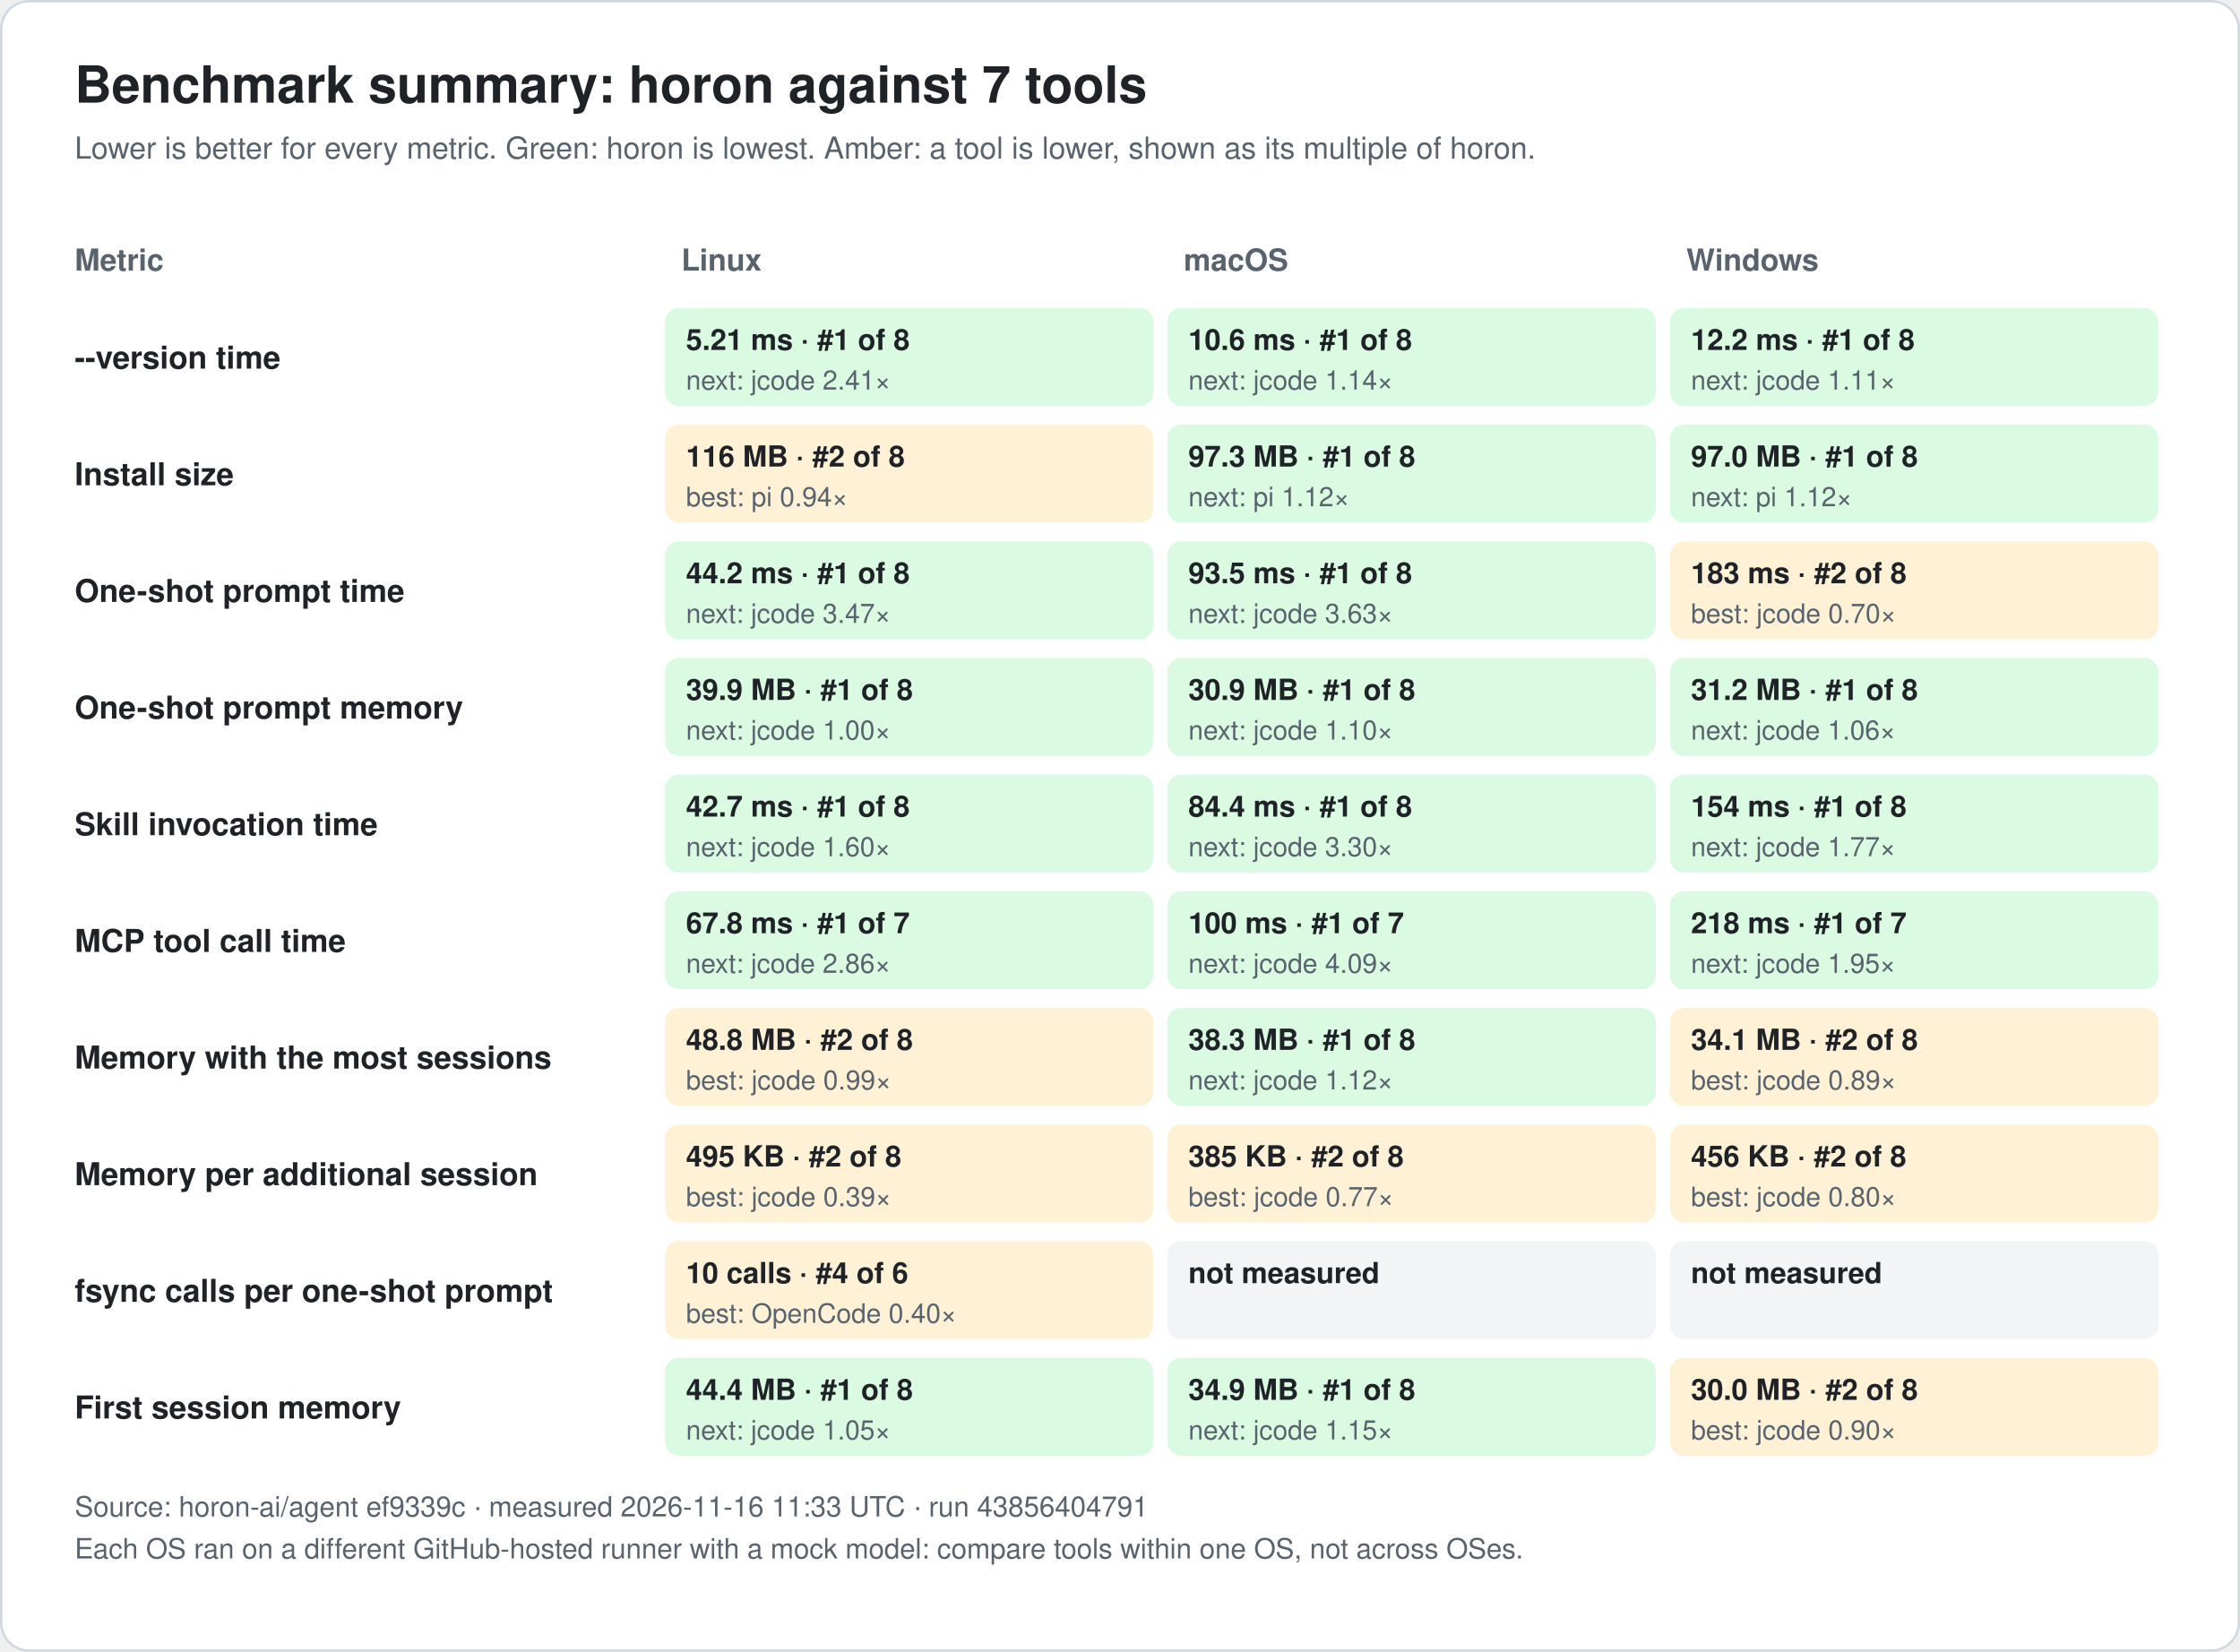
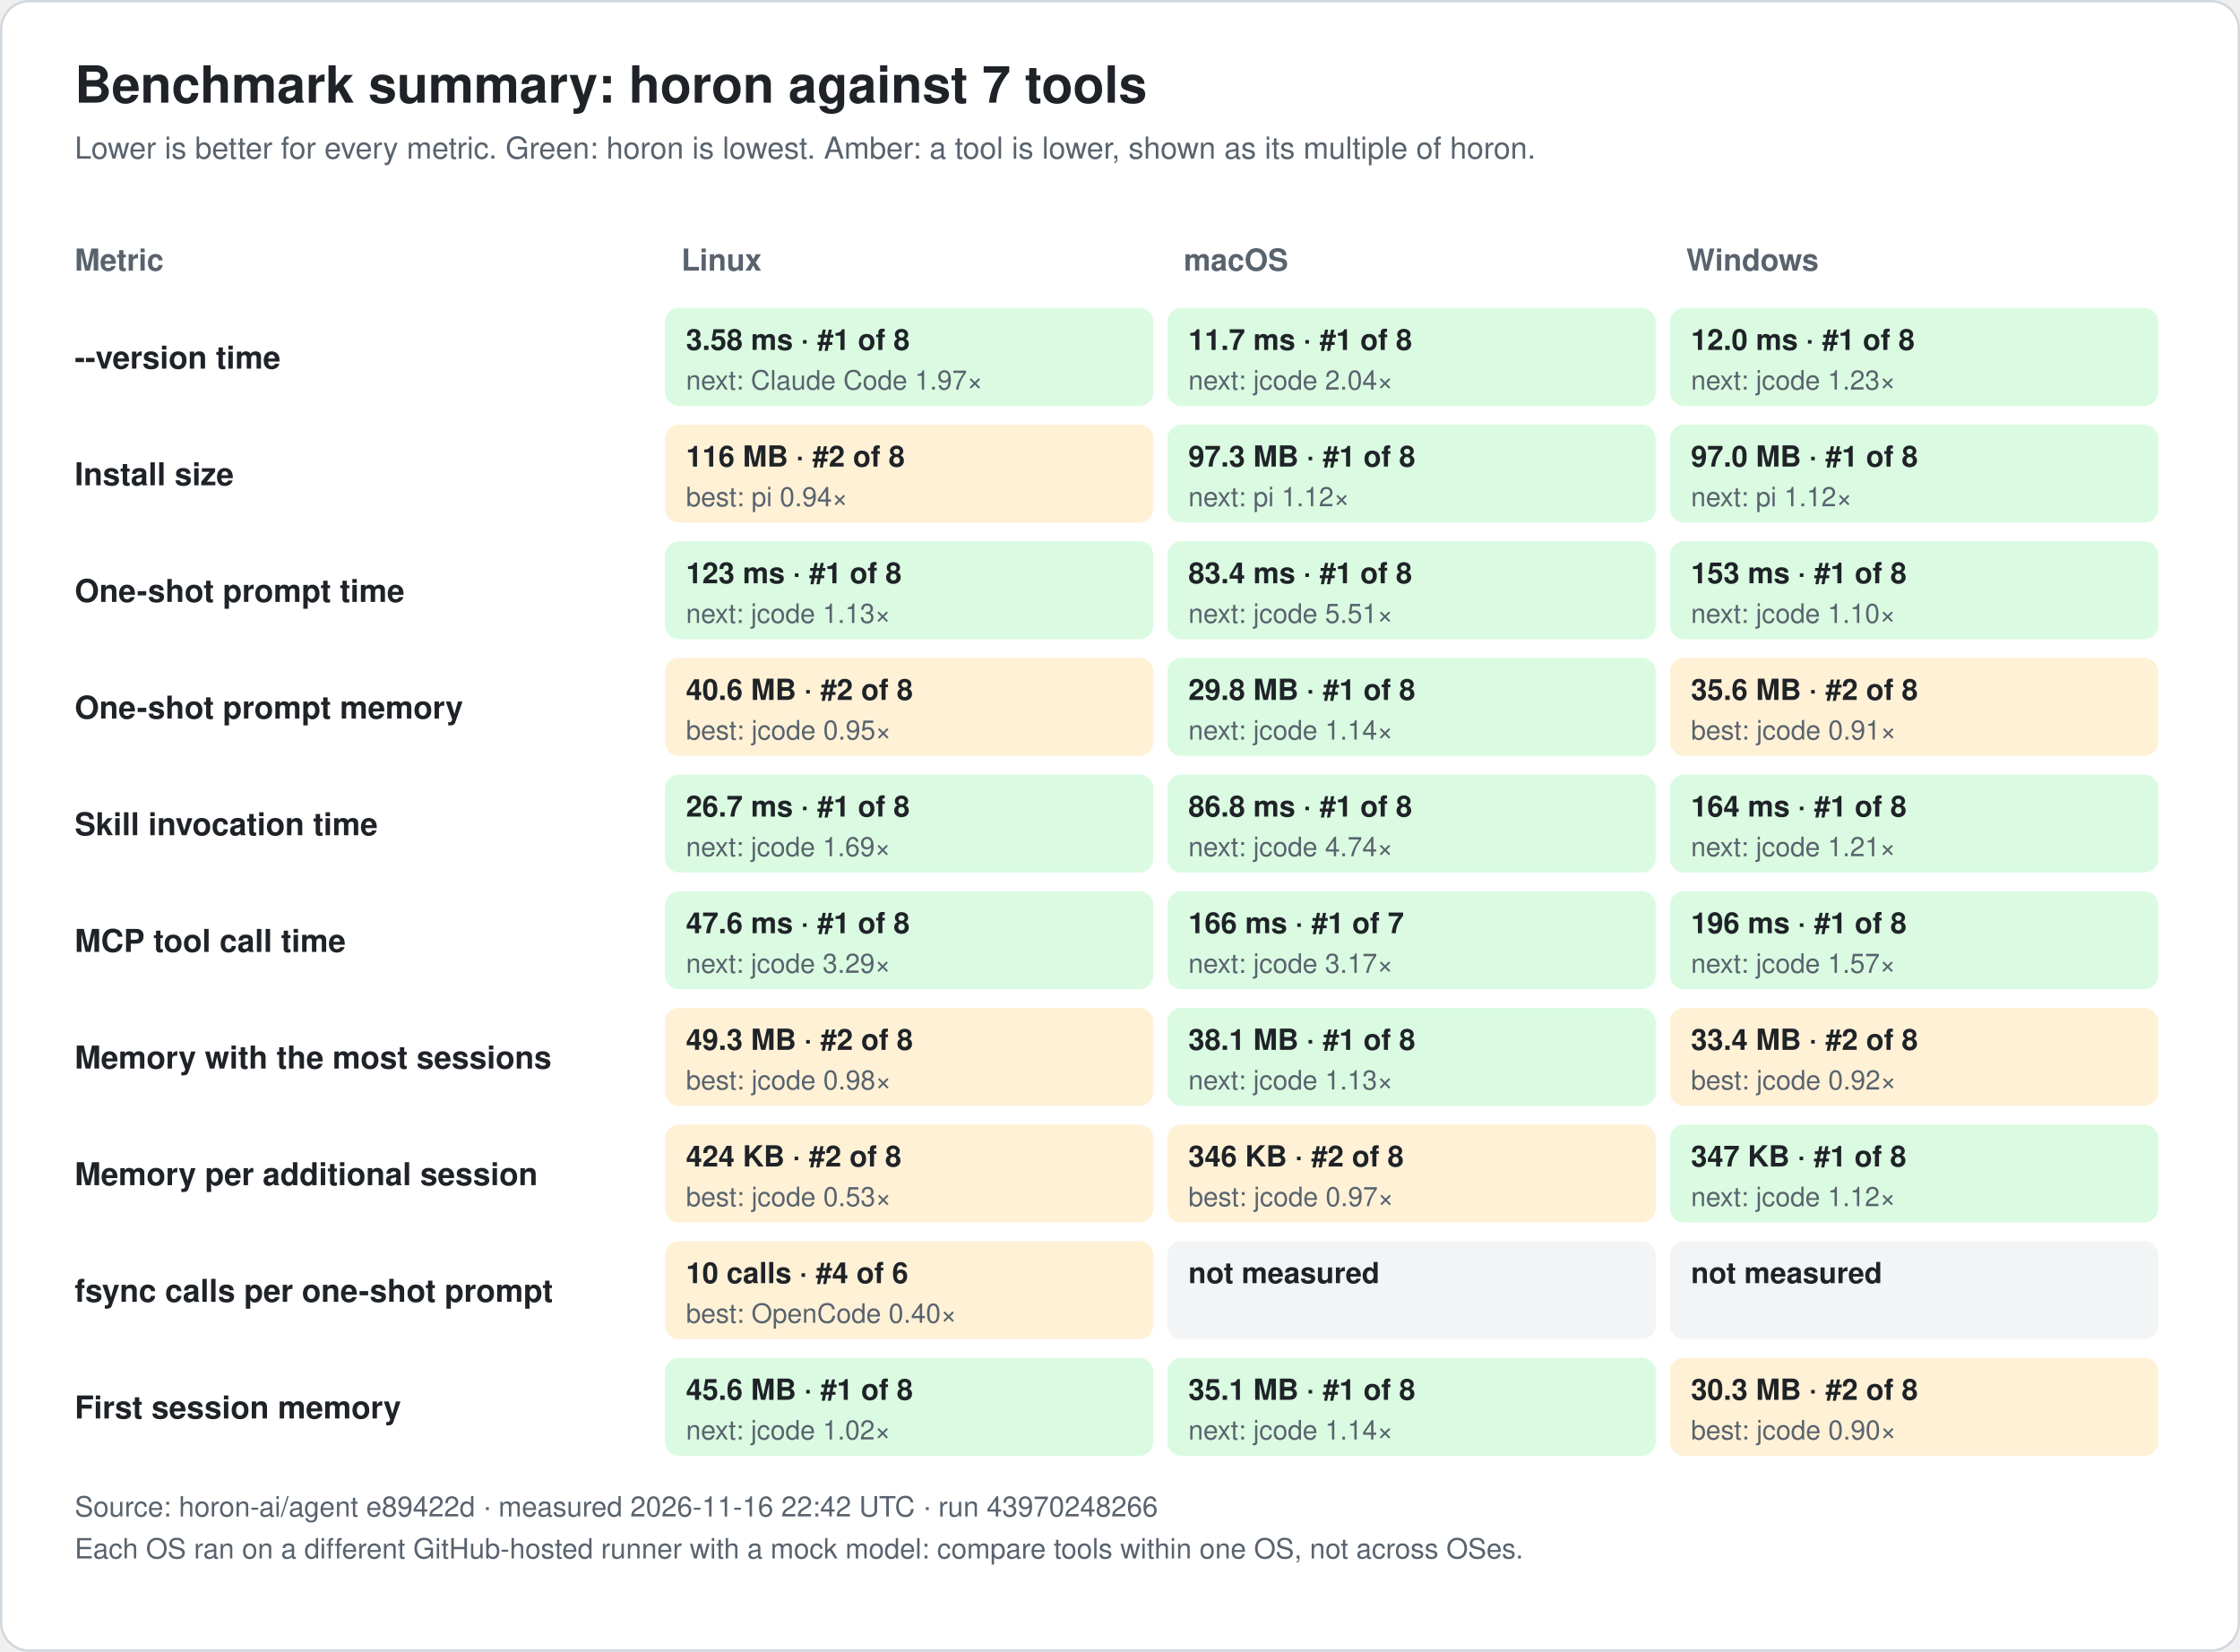
<svg xmlns="http://www.w3.org/2000/svg" width="960" height="708" viewBox="0 0 960 708" font-family="-apple-system, BlinkMacSystemFont, 'Segoe UI', 'Noto Sans KR', 'Apple SD Gothic Neo', Helvetica, Arial, sans-serif" role="img">
  <rect x="0.5" y="0.5" width="959" height="707" rx="12" fill="#ffffff" stroke="#d0d7de" />
  <text x="32.0" y="44.0" font-size="22" fill="#1f2328" text-anchor="start" font-weight="bold">Benchmark summary: horon against 7 tools</text>
  <text x="32.0" y="68.0" font-size="13" fill="#59636e" text-anchor="start" font-weight="normal">Lower is better for every metric. Green: horon is lowest. Amber: a tool is lower, shown as its multiple of horon.</text>
  <text x="32.0" y="116.0" font-size="13" fill="#59636e" text-anchor="start" font-weight="bold">Metric</text>
  <text x="292.0" y="116.0" font-size="13" fill="#59636e" text-anchor="start" font-weight="bold">Linux</text>
  <text x="507.3" y="116.0" font-size="13" fill="#59636e" text-anchor="start" font-weight="bold">macOS</text>
  <text x="722.7" y="116.0" font-size="13" fill="#59636e" text-anchor="start" font-weight="bold">Windows</text>
  <text x="32.0" y="158.0" font-size="13.5" fill="#1f2328" text-anchor="start" font-weight="bold">--version time</text>
  <rect x="285.0" y="132.0" width="209.3" height="42" rx="6" fill="#dafbe1" />
-   <text x="294.0" y="150.0" font-size="12.5" fill="#1f2328" text-anchor="start" font-weight="bold">5.21 ms · #1 of 8</text>
-   <text x="294.0" y="167.0" font-size="11.5" fill="#59636e" text-anchor="start" font-weight="normal">next: jcode 2.41×</text>
+   <text x="294.0" y="150.0" font-size="12.5" fill="#1f2328" text-anchor="start" font-weight="bold">3.58 ms · #1 of 8</text>
+   <text x="294.0" y="167.0" font-size="11.5" fill="#59636e" text-anchor="start" font-weight="normal">next: Claude Code 1.97×</text>
  <rect x="500.3" y="132.0" width="209.3" height="42" rx="6" fill="#dafbe1" />
-   <text x="509.3" y="150.0" font-size="12.5" fill="#1f2328" text-anchor="start" font-weight="bold">10.6 ms · #1 of 8</text>
-   <text x="509.3" y="167.0" font-size="11.5" fill="#59636e" text-anchor="start" font-weight="normal">next: jcode 1.14×</text>
+   <text x="509.3" y="150.0" font-size="12.5" fill="#1f2328" text-anchor="start" font-weight="bold">11.7 ms · #1 of 8</text>
+   <text x="509.3" y="167.0" font-size="11.5" fill="#59636e" text-anchor="start" font-weight="normal">next: jcode 2.04×</text>
  <rect x="715.7" y="132.0" width="209.3" height="42" rx="6" fill="#dafbe1" />
-   <text x="724.7" y="150.0" font-size="12.5" fill="#1f2328" text-anchor="start" font-weight="bold">12.2 ms · #1 of 8</text>
-   <text x="724.7" y="167.0" font-size="11.5" fill="#59636e" text-anchor="start" font-weight="normal">next: jcode 1.11×</text>
+   <text x="724.7" y="150.0" font-size="12.5" fill="#1f2328" text-anchor="start" font-weight="bold">12.0 ms · #1 of 8</text>
+   <text x="724.7" y="167.0" font-size="11.5" fill="#59636e" text-anchor="start" font-weight="normal">next: jcode 1.23×</text>
  <text x="32.0" y="208.0" font-size="13.5" fill="#1f2328" text-anchor="start" font-weight="bold">Install size</text>
  <rect x="285.0" y="182.0" width="209.3" height="42" rx="6" fill="#fff1d6" />
  <text x="294.0" y="200.0" font-size="12.5" fill="#1f2328" text-anchor="start" font-weight="bold">116 MB · #2 of 8</text>
  <text x="294.0" y="217.0" font-size="11.5" fill="#59636e" text-anchor="start" font-weight="normal">best: pi 0.94×</text>
  <rect x="500.3" y="182.0" width="209.3" height="42" rx="6" fill="#dafbe1" />
  <text x="509.3" y="200.0" font-size="12.5" fill="#1f2328" text-anchor="start" font-weight="bold">97.3 MB · #1 of 8</text>
  <text x="509.3" y="217.0" font-size="11.5" fill="#59636e" text-anchor="start" font-weight="normal">next: pi 1.12×</text>
  <rect x="715.7" y="182.0" width="209.3" height="42" rx="6" fill="#dafbe1" />
  <text x="724.7" y="200.0" font-size="12.5" fill="#1f2328" text-anchor="start" font-weight="bold">97.0 MB · #1 of 8</text>
  <text x="724.7" y="217.0" font-size="11.5" fill="#59636e" text-anchor="start" font-weight="normal">next: pi 1.12×</text>
  <text x="32.0" y="258.0" font-size="13.5" fill="#1f2328" text-anchor="start" font-weight="bold">One-shot prompt time</text>
  <rect x="285.0" y="232.0" width="209.3" height="42" rx="6" fill="#dafbe1" />
-   <text x="294.0" y="250.0" font-size="12.5" fill="#1f2328" text-anchor="start" font-weight="bold">44.2 ms · #1 of 8</text>
-   <text x="294.0" y="267.0" font-size="11.5" fill="#59636e" text-anchor="start" font-weight="normal">next: jcode 3.47×</text>
+   <text x="294.0" y="250.0" font-size="12.5" fill="#1f2328" text-anchor="start" font-weight="bold">123 ms · #1 of 8</text>
+   <text x="294.0" y="267.0" font-size="11.5" fill="#59636e" text-anchor="start" font-weight="normal">next: jcode 1.13×</text>
  <rect x="500.3" y="232.0" width="209.3" height="42" rx="6" fill="#dafbe1" />
-   <text x="509.3" y="250.0" font-size="12.5" fill="#1f2328" text-anchor="start" font-weight="bold">93.5 ms · #1 of 8</text>
-   <text x="509.3" y="267.0" font-size="11.5" fill="#59636e" text-anchor="start" font-weight="normal">next: jcode 3.63×</text>
-   <rect x="715.7" y="232.0" width="209.3" height="42" rx="6" fill="#fff1d6" />
-   <text x="724.7" y="250.0" font-size="12.5" fill="#1f2328" text-anchor="start" font-weight="bold">183 ms · #2 of 8</text>
-   <text x="724.7" y="267.0" font-size="11.5" fill="#59636e" text-anchor="start" font-weight="normal">best: jcode 0.70×</text>
+   <text x="509.3" y="250.0" font-size="12.5" fill="#1f2328" text-anchor="start" font-weight="bold">83.4 ms · #1 of 8</text>
+   <text x="509.3" y="267.0" font-size="11.5" fill="#59636e" text-anchor="start" font-weight="normal">next: jcode 5.51×</text>
+   <rect x="715.7" y="232.0" width="209.3" height="42" rx="6" fill="#dafbe1" />
+   <text x="724.7" y="250.0" font-size="12.5" fill="#1f2328" text-anchor="start" font-weight="bold">153 ms · #1 of 8</text>
+   <text x="724.7" y="267.0" font-size="11.5" fill="#59636e" text-anchor="start" font-weight="normal">next: jcode 1.10×</text>
  <text x="32.0" y="308.0" font-size="13.5" fill="#1f2328" text-anchor="start" font-weight="bold">One-shot prompt memory</text>
-   <rect x="285.0" y="282.0" width="209.3" height="42" rx="6" fill="#dafbe1" />
-   <text x="294.0" y="300.0" font-size="12.5" fill="#1f2328" text-anchor="start" font-weight="bold">39.9 MB · #1 of 8</text>
-   <text x="294.0" y="317.0" font-size="11.5" fill="#59636e" text-anchor="start" font-weight="normal">next: jcode 1.00×</text>
+   <rect x="285.0" y="282.0" width="209.3" height="42" rx="6" fill="#fff1d6" />
+   <text x="294.0" y="300.0" font-size="12.5" fill="#1f2328" text-anchor="start" font-weight="bold">40.6 MB · #2 of 8</text>
+   <text x="294.0" y="317.0" font-size="11.5" fill="#59636e" text-anchor="start" font-weight="normal">best: jcode 0.95×</text>
  <rect x="500.3" y="282.0" width="209.3" height="42" rx="6" fill="#dafbe1" />
-   <text x="509.3" y="300.0" font-size="12.5" fill="#1f2328" text-anchor="start" font-weight="bold">30.9 MB · #1 of 8</text>
-   <text x="509.3" y="317.0" font-size="11.5" fill="#59636e" text-anchor="start" font-weight="normal">next: jcode 1.10×</text>
-   <rect x="715.7" y="282.0" width="209.3" height="42" rx="6" fill="#dafbe1" />
-   <text x="724.7" y="300.0" font-size="12.5" fill="#1f2328" text-anchor="start" font-weight="bold">31.2 MB · #1 of 8</text>
-   <text x="724.7" y="317.0" font-size="11.5" fill="#59636e" text-anchor="start" font-weight="normal">next: jcode 1.06×</text>
+   <text x="509.3" y="300.0" font-size="12.5" fill="#1f2328" text-anchor="start" font-weight="bold">29.8 MB · #1 of 8</text>
+   <text x="509.3" y="317.0" font-size="11.5" fill="#59636e" text-anchor="start" font-weight="normal">next: jcode 1.14×</text>
+   <rect x="715.7" y="282.0" width="209.3" height="42" rx="6" fill="#fff1d6" />
+   <text x="724.7" y="300.0" font-size="12.5" fill="#1f2328" text-anchor="start" font-weight="bold">35.6 MB · #2 of 8</text>
+   <text x="724.7" y="317.0" font-size="11.5" fill="#59636e" text-anchor="start" font-weight="normal">best: jcode 0.91×</text>
  <text x="32.0" y="358.0" font-size="13.5" fill="#1f2328" text-anchor="start" font-weight="bold">Skill invocation time</text>
  <rect x="285.0" y="332.0" width="209.3" height="42" rx="6" fill="#dafbe1" />
-   <text x="294.0" y="350.0" font-size="12.5" fill="#1f2328" text-anchor="start" font-weight="bold">42.7 ms · #1 of 8</text>
-   <text x="294.0" y="367.0" font-size="11.5" fill="#59636e" text-anchor="start" font-weight="normal">next: jcode 1.60×</text>
+   <text x="294.0" y="350.0" font-size="12.5" fill="#1f2328" text-anchor="start" font-weight="bold">26.7 ms · #1 of 8</text>
+   <text x="294.0" y="367.0" font-size="11.5" fill="#59636e" text-anchor="start" font-weight="normal">next: jcode 1.69×</text>
  <rect x="500.3" y="332.0" width="209.3" height="42" rx="6" fill="#dafbe1" />
-   <text x="509.3" y="350.0" font-size="12.5" fill="#1f2328" text-anchor="start" font-weight="bold">84.4 ms · #1 of 8</text>
-   <text x="509.3" y="367.0" font-size="11.5" fill="#59636e" text-anchor="start" font-weight="normal">next: jcode 3.30×</text>
+   <text x="509.3" y="350.0" font-size="12.5" fill="#1f2328" text-anchor="start" font-weight="bold">86.8 ms · #1 of 8</text>
+   <text x="509.3" y="367.0" font-size="11.5" fill="#59636e" text-anchor="start" font-weight="normal">next: jcode 4.74×</text>
  <rect x="715.7" y="332.0" width="209.3" height="42" rx="6" fill="#dafbe1" />
-   <text x="724.7" y="350.0" font-size="12.5" fill="#1f2328" text-anchor="start" font-weight="bold">154 ms · #1 of 8</text>
-   <text x="724.7" y="367.0" font-size="11.5" fill="#59636e" text-anchor="start" font-weight="normal">next: jcode 1.77×</text>
+   <text x="724.7" y="350.0" font-size="12.5" fill="#1f2328" text-anchor="start" font-weight="bold">164 ms · #1 of 8</text>
+   <text x="724.7" y="367.0" font-size="11.5" fill="#59636e" text-anchor="start" font-weight="normal">next: jcode 1.21×</text>
  <text x="32.0" y="408.0" font-size="13.5" fill="#1f2328" text-anchor="start" font-weight="bold">MCP tool call time</text>
  <rect x="285.0" y="382.0" width="209.3" height="42" rx="6" fill="#dafbe1" />
-   <text x="294.0" y="400.0" font-size="12.5" fill="#1f2328" text-anchor="start" font-weight="bold">67.8 ms · #1 of 7</text>
-   <text x="294.0" y="417.0" font-size="11.5" fill="#59636e" text-anchor="start" font-weight="normal">next: jcode 2.86×</text>
+   <text x="294.0" y="400.0" font-size="12.5" fill="#1f2328" text-anchor="start" font-weight="bold">47.6 ms · #1 of 8</text>
+   <text x="294.0" y="417.0" font-size="11.5" fill="#59636e" text-anchor="start" font-weight="normal">next: jcode 3.29×</text>
  <rect x="500.3" y="382.0" width="209.3" height="42" rx="6" fill="#dafbe1" />
-   <text x="509.3" y="400.0" font-size="12.5" fill="#1f2328" text-anchor="start" font-weight="bold">100 ms · #1 of 7</text>
-   <text x="509.3" y="417.0" font-size="11.5" fill="#59636e" text-anchor="start" font-weight="normal">next: jcode 4.09×</text>
+   <text x="509.3" y="400.0" font-size="12.5" fill="#1f2328" text-anchor="start" font-weight="bold">166 ms · #1 of 7</text>
+   <text x="509.3" y="417.0" font-size="11.5" fill="#59636e" text-anchor="start" font-weight="normal">next: jcode 3.17×</text>
  <rect x="715.7" y="382.0" width="209.3" height="42" rx="6" fill="#dafbe1" />
-   <text x="724.7" y="400.0" font-size="12.5" fill="#1f2328" text-anchor="start" font-weight="bold">218 ms · #1 of 7</text>
-   <text x="724.7" y="417.0" font-size="11.5" fill="#59636e" text-anchor="start" font-weight="normal">next: jcode 1.95×</text>
+   <text x="724.7" y="400.0" font-size="12.5" fill="#1f2328" text-anchor="start" font-weight="bold">196 ms · #1 of 8</text>
+   <text x="724.7" y="417.0" font-size="11.5" fill="#59636e" text-anchor="start" font-weight="normal">next: jcode 1.57×</text>
  <text x="32.0" y="458.0" font-size="13.5" fill="#1f2328" text-anchor="start" font-weight="bold">Memory with the most sessions</text>
  <rect x="285.0" y="432.0" width="209.3" height="42" rx="6" fill="#fff1d6" />
-   <text x="294.0" y="450.0" font-size="12.5" fill="#1f2328" text-anchor="start" font-weight="bold">48.8 MB · #2 of 8</text>
-   <text x="294.0" y="467.0" font-size="11.5" fill="#59636e" text-anchor="start" font-weight="normal">best: jcode 0.99×</text>
+   <text x="294.0" y="450.0" font-size="12.5" fill="#1f2328" text-anchor="start" font-weight="bold">49.3 MB · #2 of 8</text>
+   <text x="294.0" y="467.0" font-size="11.5" fill="#59636e" text-anchor="start" font-weight="normal">best: jcode 0.98×</text>
  <rect x="500.3" y="432.0" width="209.3" height="42" rx="6" fill="#dafbe1" />
-   <text x="509.3" y="450.0" font-size="12.5" fill="#1f2328" text-anchor="start" font-weight="bold">38.3 MB · #1 of 8</text>
-   <text x="509.3" y="467.0" font-size="11.5" fill="#59636e" text-anchor="start" font-weight="normal">next: jcode 1.12×</text>
+   <text x="509.3" y="450.0" font-size="12.5" fill="#1f2328" text-anchor="start" font-weight="bold">38.1 MB · #1 of 8</text>
+   <text x="509.3" y="467.0" font-size="11.5" fill="#59636e" text-anchor="start" font-weight="normal">next: jcode 1.13×</text>
  <rect x="715.7" y="432.0" width="209.3" height="42" rx="6" fill="#fff1d6" />
-   <text x="724.7" y="450.0" font-size="12.5" fill="#1f2328" text-anchor="start" font-weight="bold">34.1 MB · #2 of 8</text>
-   <text x="724.7" y="467.0" font-size="11.5" fill="#59636e" text-anchor="start" font-weight="normal">best: jcode 0.89×</text>
+   <text x="724.7" y="450.0" font-size="12.5" fill="#1f2328" text-anchor="start" font-weight="bold">33.4 MB · #2 of 8</text>
+   <text x="724.7" y="467.0" font-size="11.5" fill="#59636e" text-anchor="start" font-weight="normal">best: jcode 0.92×</text>
  <text x="32.0" y="508.0" font-size="13.5" fill="#1f2328" text-anchor="start" font-weight="bold">Memory per additional session</text>
  <rect x="285.0" y="482.0" width="209.3" height="42" rx="6" fill="#fff1d6" />
-   <text x="294.0" y="500.0" font-size="12.5" fill="#1f2328" text-anchor="start" font-weight="bold">495 KB · #2 of 8</text>
-   <text x="294.0" y="517.0" font-size="11.5" fill="#59636e" text-anchor="start" font-weight="normal">best: jcode 0.39×</text>
+   <text x="294.0" y="500.0" font-size="12.5" fill="#1f2328" text-anchor="start" font-weight="bold">424 KB · #2 of 8</text>
+   <text x="294.0" y="517.0" font-size="11.5" fill="#59636e" text-anchor="start" font-weight="normal">best: jcode 0.53×</text>
  <rect x="500.3" y="482.0" width="209.3" height="42" rx="6" fill="#fff1d6" />
-   <text x="509.3" y="500.0" font-size="12.5" fill="#1f2328" text-anchor="start" font-weight="bold">385 KB · #2 of 8</text>
-   <text x="509.3" y="517.0" font-size="11.5" fill="#59636e" text-anchor="start" font-weight="normal">best: jcode 0.77×</text>
-   <rect x="715.7" y="482.0" width="209.3" height="42" rx="6" fill="#fff1d6" />
-   <text x="724.7" y="500.0" font-size="12.5" fill="#1f2328" text-anchor="start" font-weight="bold">456 KB · #2 of 8</text>
-   <text x="724.7" y="517.0" font-size="11.5" fill="#59636e" text-anchor="start" font-weight="normal">best: jcode 0.80×</text>
+   <text x="509.3" y="500.0" font-size="12.5" fill="#1f2328" text-anchor="start" font-weight="bold">346 KB · #2 of 8</text>
+   <text x="509.3" y="517.0" font-size="11.5" fill="#59636e" text-anchor="start" font-weight="normal">best: jcode 0.97×</text>
+   <rect x="715.7" y="482.0" width="209.3" height="42" rx="6" fill="#dafbe1" />
+   <text x="724.7" y="500.0" font-size="12.5" fill="#1f2328" text-anchor="start" font-weight="bold">347 KB · #1 of 8</text>
+   <text x="724.7" y="517.0" font-size="11.5" fill="#59636e" text-anchor="start" font-weight="normal">next: jcode 1.12×</text>
  <text x="32.0" y="558.0" font-size="13.5" fill="#1f2328" text-anchor="start" font-weight="bold">fsync calls per one-shot prompt</text>
  <rect x="285.0" y="532.0" width="209.3" height="42" rx="6" fill="#fff1d6" />
  <text x="294.0" y="550.0" font-size="12.5" fill="#1f2328" text-anchor="start" font-weight="bold">10 calls · #4 of 6</text>
  <text x="294.0" y="567.0" font-size="11.5" fill="#59636e" text-anchor="start" font-weight="normal">best: OpenCode 0.40×</text>
  <rect x="500.3" y="532.0" width="209.3" height="42" rx="6" fill="#f2f4f6" />
  <text x="509.3" y="550.0" font-size="12.5" fill="#1f2328" text-anchor="start" font-weight="bold">not measured</text>
  <rect x="715.7" y="532.0" width="209.3" height="42" rx="6" fill="#f2f4f6" />
  <text x="724.7" y="550.0" font-size="12.5" fill="#1f2328" text-anchor="start" font-weight="bold">not measured</text>
  <text x="32.0" y="608.0" font-size="13.5" fill="#1f2328" text-anchor="start" font-weight="bold">First session memory</text>
  <rect x="285.0" y="582.0" width="209.3" height="42" rx="6" fill="#dafbe1" />
-   <text x="294.0" y="600.0" font-size="12.5" fill="#1f2328" text-anchor="start" font-weight="bold">44.4 MB · #1 of 8</text>
-   <text x="294.0" y="617.0" font-size="11.5" fill="#59636e" text-anchor="start" font-weight="normal">next: jcode 1.05×</text>
+   <text x="294.0" y="600.0" font-size="12.5" fill="#1f2328" text-anchor="start" font-weight="bold">45.6 MB · #1 of 8</text>
+   <text x="294.0" y="617.0" font-size="11.5" fill="#59636e" text-anchor="start" font-weight="normal">next: jcode 1.02×</text>
  <rect x="500.3" y="582.0" width="209.3" height="42" rx="6" fill="#dafbe1" />
-   <text x="509.3" y="600.0" font-size="12.5" fill="#1f2328" text-anchor="start" font-weight="bold">34.9 MB · #1 of 8</text>
-   <text x="509.3" y="617.0" font-size="11.5" fill="#59636e" text-anchor="start" font-weight="normal">next: jcode 1.15×</text>
+   <text x="509.3" y="600.0" font-size="12.5" fill="#1f2328" text-anchor="start" font-weight="bold">35.1 MB · #1 of 8</text>
+   <text x="509.3" y="617.0" font-size="11.5" fill="#59636e" text-anchor="start" font-weight="normal">next: jcode 1.14×</text>
  <rect x="715.7" y="582.0" width="209.3" height="42" rx="6" fill="#fff1d6" />
-   <text x="724.7" y="600.0" font-size="12.5" fill="#1f2328" text-anchor="start" font-weight="bold">30.0 MB · #2 of 8</text>
+   <text x="724.7" y="600.0" font-size="12.5" fill="#1f2328" text-anchor="start" font-weight="bold">30.3 MB · #2 of 8</text>
  <text x="724.7" y="617.0" font-size="11.5" fill="#59636e" text-anchor="start" font-weight="normal">best: jcode 0.90×</text>
-   <text x="32.0" y="650.0" font-size="12" fill="#59636e" text-anchor="start" font-weight="normal">Source: horon-ai/agent ef9339c · measured 2026-11-16 11:33 UTC · run 43856404791</text>
+   <text x="32.0" y="650.0" font-size="12" fill="#59636e" text-anchor="start" font-weight="normal">Source: horon-ai/agent e89422d · measured 2026-11-16 22:42 UTC · run 43970248266</text>
  <text x="32.0" y="668.0" font-size="12" fill="#59636e" text-anchor="start" font-weight="normal">Each OS ran on a different GitHub-hosted runner with a mock model: compare tools within one OS, not across OSes.</text>
</svg>
